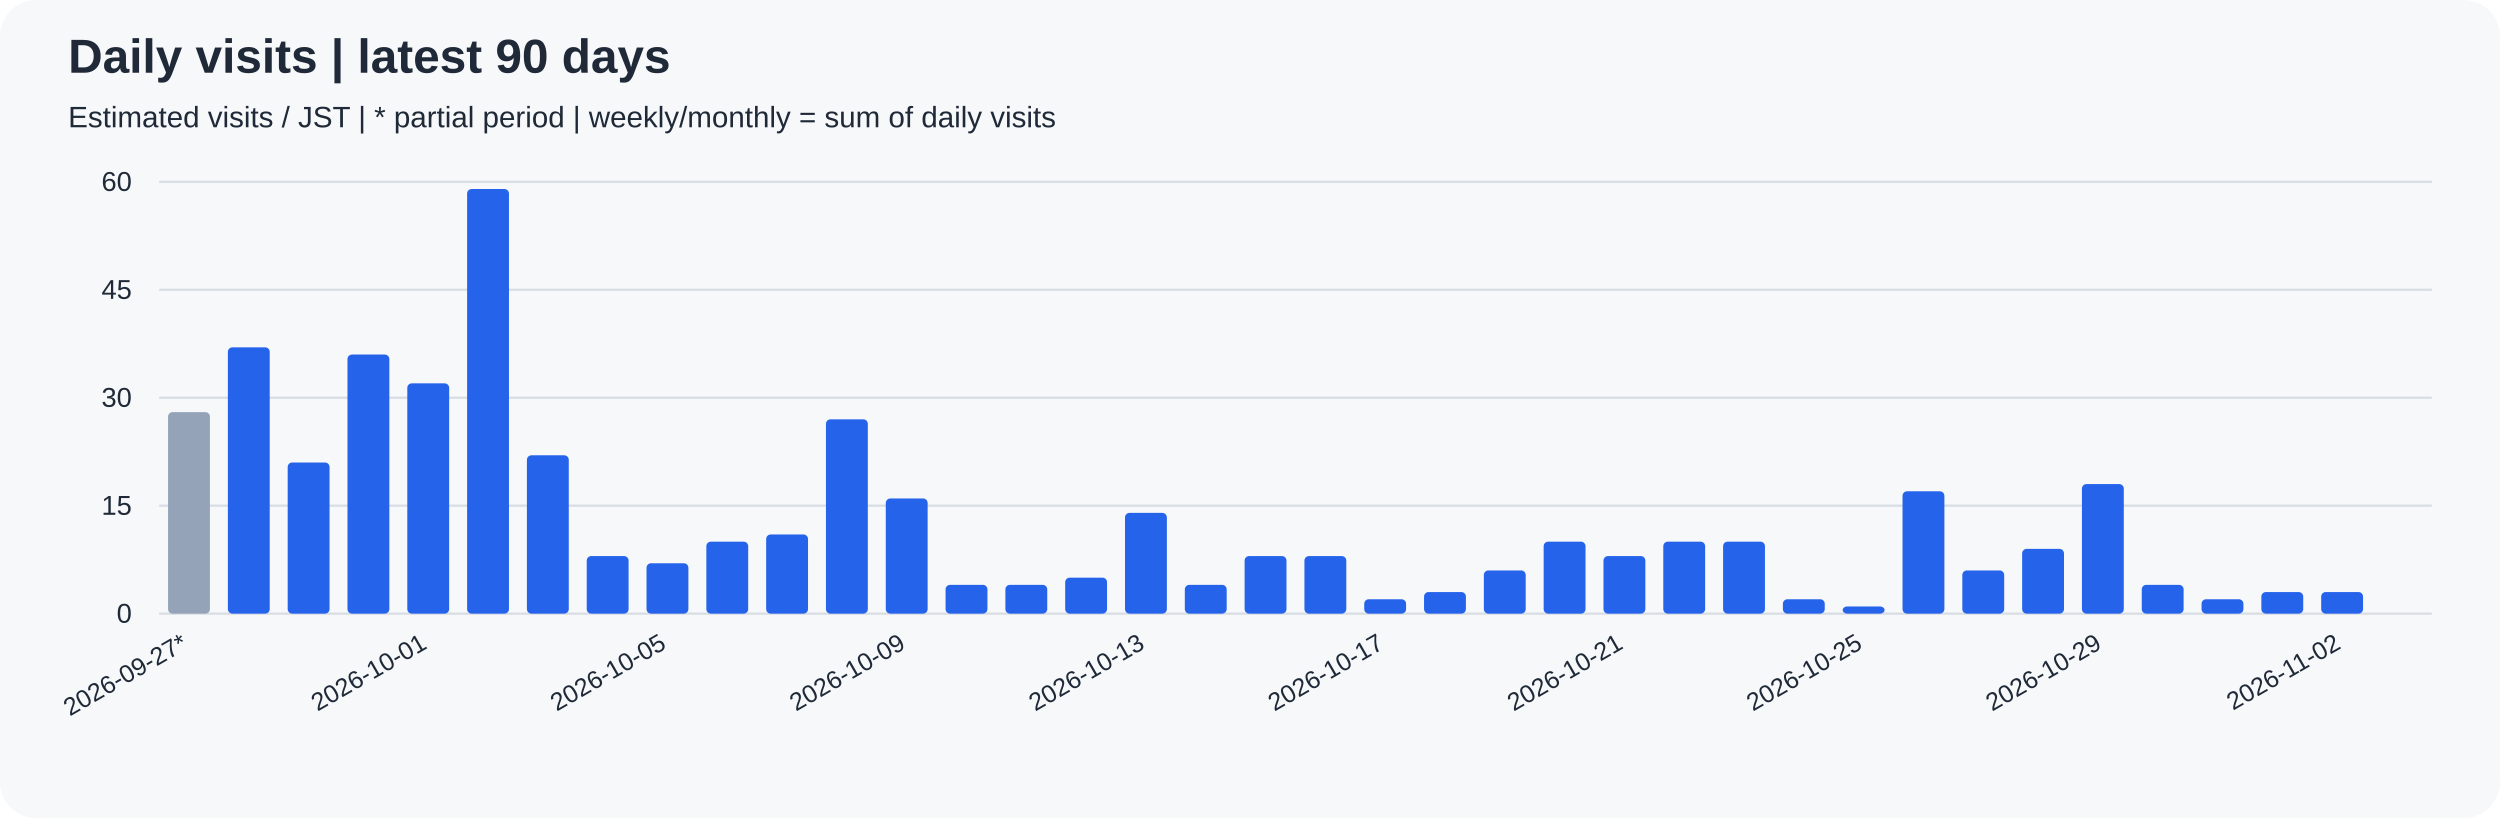
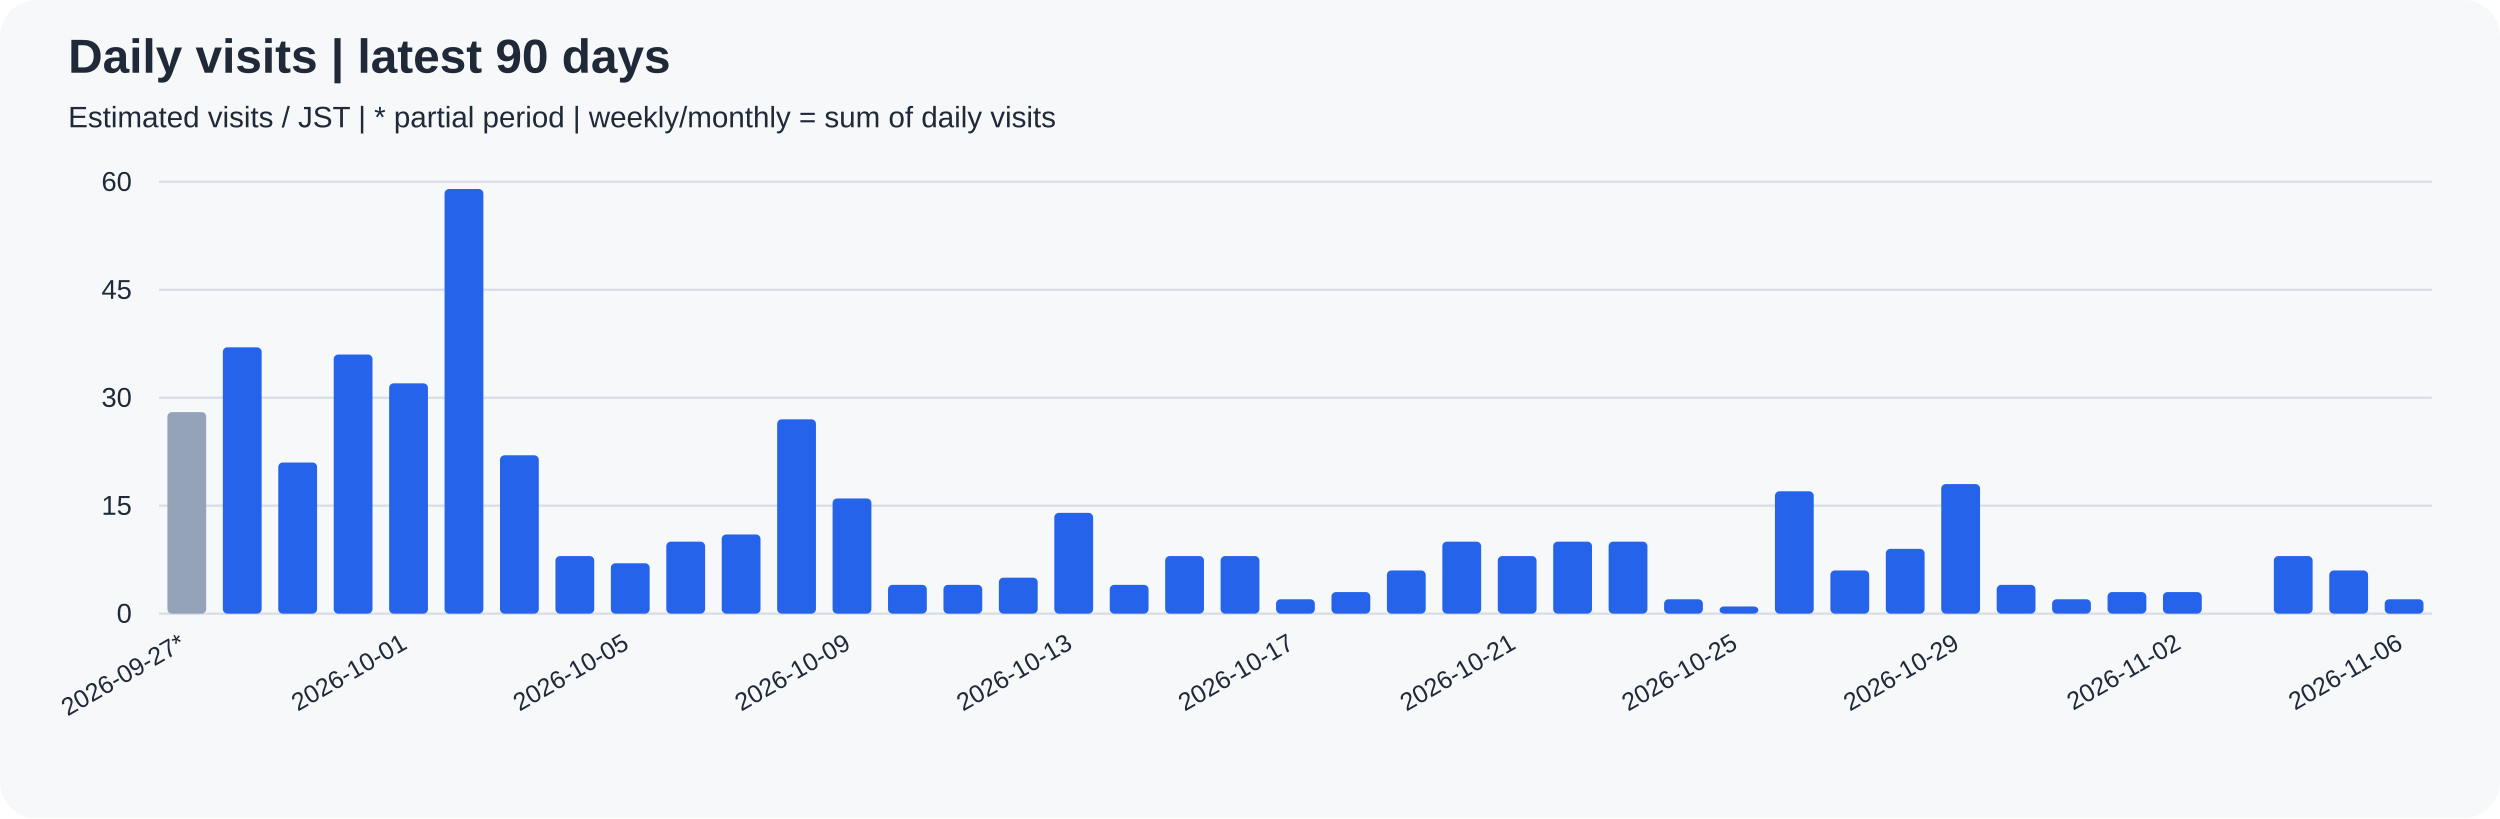
<svg xmlns="http://www.w3.org/2000/svg" width="1100" height="360" viewBox="0 0 1100 360" role="img">
  <rect width="100%" height="100%" rx="16" fill="#f6f8fa" />
  <g font-family="Arial, sans-serif" fill="#1f2937">
    <text x="30" y="32" font-size="21" font-weight="bold">Daily visits | latest 90 days</text>
    <text x="30" y="56" font-size="13">Estimated visits / JST | * partial period | weekly/monthly = sum of daily visits</text>
    <path d="M70 270.0 H1070" stroke="#d8dee4" />
    <text x="58" y="274.0" text-anchor="end" font-size="12">0</text>
    <path d="M70 222.5 H1070" stroke="#d8dee4" />
    <text x="58" y="226.5" text-anchor="end" font-size="12">15</text>
    <path d="M70 175.0 H1070" stroke="#d8dee4" />
    <text x="58" y="179.0" text-anchor="end" font-size="12">30</text>
    <path d="M70 127.5 H1070" stroke="#d8dee4" />
    <text x="58" y="131.5" text-anchor="end" font-size="12">45</text>
    <path d="M70 80.0 H1070" stroke="#d8dee4" />
    <text x="58" y="84.0" text-anchor="end" font-size="12">60</text>
-     <rect x="73.95" y="181.33" width="18.42" height="88.67" rx="2" fill="#94a3b8" />
-     <text transform="translate(83.16,285) rotate(-30)" text-anchor="end" font-size="11">2026-09-27*</text>
-     <rect x="100.26" y="152.83" width="18.42" height="117.17" rx="2" fill="#2563eb" />
-     <rect x="126.58" y="203.50" width="18.42" height="66.50" rx="2" fill="#2563eb" />
-     <rect x="152.89" y="156.00" width="18.42" height="114.00" rx="2" fill="#2563eb" />
-     <rect x="179.21" y="168.67" width="18.42" height="101.33" rx="2" fill="#2563eb" />
-     <text transform="translate(188.42,285) rotate(-30)" text-anchor="end" font-size="11">2026-10-01</text>
-     <rect x="205.53" y="83.17" width="18.42" height="186.83" rx="2" fill="#2563eb" />
-     <rect x="231.84" y="200.33" width="18.42" height="69.67" rx="2" fill="#2563eb" />
-     <rect x="258.16" y="244.67" width="18.42" height="25.33" rx="2" fill="#2563eb" />
-     <rect x="284.47" y="247.83" width="18.42" height="22.17" rx="2" fill="#2563eb" />
-     <text transform="translate(293.68,285) rotate(-30)" text-anchor="end" font-size="11">2026-10-05</text>
-     <rect x="310.79" y="238.33" width="18.42" height="31.67" rx="2" fill="#2563eb" />
-     <rect x="337.11" y="235.17" width="18.42" height="34.83" rx="2" fill="#2563eb" />
-     <rect x="363.42" y="184.50" width="18.42" height="85.50" rx="2" fill="#2563eb" />
-     <rect x="389.74" y="219.33" width="18.42" height="50.67" rx="2" fill="#2563eb" />
-     <text transform="translate(398.95,285) rotate(-30)" text-anchor="end" font-size="11">2026-10-09</text>
-     <rect x="416.05" y="257.33" width="18.42" height="12.67" rx="2" fill="#2563eb" />
-     <rect x="442.37" y="257.33" width="18.42" height="12.67" rx="2" fill="#2563eb" />
-     <rect x="468.68" y="254.17" width="18.42" height="15.83" rx="2" fill="#2563eb" />
-     <rect x="495.00" y="225.67" width="18.42" height="44.33" rx="2" fill="#2563eb" />
-     <text transform="translate(504.21,285) rotate(-30)" text-anchor="end" font-size="11">2026-10-13</text>
-     <rect x="521.32" y="257.33" width="18.42" height="12.67" rx="2" fill="#2563eb" />
-     <rect x="547.63" y="244.67" width="18.42" height="25.33" rx="2" fill="#2563eb" />
-     <rect x="573.95" y="244.67" width="18.42" height="25.33" rx="2" fill="#2563eb" />
-     <rect x="600.26" y="263.67" width="18.42" height="6.33" rx="2" fill="#2563eb" />
-     <text transform="translate(609.47,285) rotate(-30)" text-anchor="end" font-size="11">2026-10-17</text>
-     <rect x="626.58" y="260.50" width="18.42" height="9.50" rx="2" fill="#2563eb" />
-     <rect x="652.89" y="251.00" width="18.42" height="19.00" rx="2" fill="#2563eb" />
-     <rect x="679.21" y="238.33" width="18.42" height="31.67" rx="2" fill="#2563eb" />
-     <rect x="705.53" y="244.67" width="18.42" height="25.33" rx="2" fill="#2563eb" />
-     <text transform="translate(714.74,285) rotate(-30)" text-anchor="end" font-size="11">2026-10-21</text>
-     <rect x="731.84" y="238.33" width="18.42" height="31.67" rx="2" fill="#2563eb" />
-     <rect x="758.16" y="238.33" width="18.42" height="31.67" rx="2" fill="#2563eb" />
-     <rect x="784.47" y="263.67" width="18.42" height="6.33" rx="2" fill="#2563eb" />
-     <rect x="810.79" y="266.83" width="18.42" height="3.17" rx="2" fill="#2563eb" />
-     <text transform="translate(820.00,285) rotate(-30)" text-anchor="end" font-size="11">2026-10-25</text>
-     <rect x="837.11" y="216.17" width="18.42" height="53.83" rx="2" fill="#2563eb" />
-     <rect x="863.42" y="251.00" width="18.42" height="19.00" rx="2" fill="#2563eb" />
-     <rect x="889.74" y="241.50" width="18.42" height="28.50" rx="2" fill="#2563eb" />
-     <rect x="916.05" y="213.00" width="18.42" height="57.00" rx="2" fill="#2563eb" />
-     <text transform="translate(925.26,285) rotate(-30)" text-anchor="end" font-size="11">2026-10-29</text>
-     <rect x="942.37" y="257.33" width="18.42" height="12.67" rx="2" fill="#2563eb" />
-     <rect x="968.68" y="263.67" width="18.42" height="6.33" rx="2" fill="#2563eb" />
-     <rect x="995.00" y="260.50" width="18.42" height="9.50" rx="2" fill="#2563eb" />
-     <rect x="1021.32" y="260.50" width="18.42" height="9.50" rx="2" fill="#2563eb" />
-     <text transform="translate(1030.53,285) rotate(-30)" text-anchor="end" font-size="11">2026-11-02</text>
-     <rect x="1047.63" y="270.00" width="18.42" height="0.00" rx="2" fill="#2563eb" />
+     <rect x="73.66" y="181.33" width="17.07" height="88.67" rx="2" fill="#94a3b8" />
+     <text transform="translate(82.20,285) rotate(-30)" text-anchor="end" font-size="11">2026-09-27*</text>
+     <rect x="98.05" y="152.83" width="17.07" height="117.17" rx="2" fill="#2563eb" />
+     <rect x="122.44" y="203.50" width="17.07" height="66.50" rx="2" fill="#2563eb" />
+     <rect x="146.83" y="156.00" width="17.07" height="114.00" rx="2" fill="#2563eb" />
+     <rect x="171.22" y="168.67" width="17.07" height="101.33" rx="2" fill="#2563eb" />
+     <text transform="translate(179.76,285) rotate(-30)" text-anchor="end" font-size="11">2026-10-01</text>
+     <rect x="195.61" y="83.17" width="17.07" height="186.83" rx="2" fill="#2563eb" />
+     <rect x="220.00" y="200.33" width="17.07" height="69.67" rx="2" fill="#2563eb" />
+     <rect x="244.39" y="244.67" width="17.07" height="25.33" rx="2" fill="#2563eb" />
+     <rect x="268.78" y="247.83" width="17.07" height="22.17" rx="2" fill="#2563eb" />
+     <text transform="translate(277.32,285) rotate(-30)" text-anchor="end" font-size="11">2026-10-05</text>
+     <rect x="293.17" y="238.33" width="17.07" height="31.67" rx="2" fill="#2563eb" />
+     <rect x="317.56" y="235.17" width="17.07" height="34.83" rx="2" fill="#2563eb" />
+     <rect x="341.95" y="184.50" width="17.07" height="85.50" rx="2" fill="#2563eb" />
+     <rect x="366.34" y="219.33" width="17.07" height="50.67" rx="2" fill="#2563eb" />
+     <text transform="translate(374.88,285) rotate(-30)" text-anchor="end" font-size="11">2026-10-09</text>
+     <rect x="390.73" y="257.33" width="17.07" height="12.67" rx="2" fill="#2563eb" />
+     <rect x="415.12" y="257.33" width="17.07" height="12.67" rx="2" fill="#2563eb" />
+     <rect x="439.51" y="254.17" width="17.07" height="15.83" rx="2" fill="#2563eb" />
+     <rect x="463.90" y="225.67" width="17.07" height="44.33" rx="2" fill="#2563eb" />
+     <text transform="translate(472.44,285) rotate(-30)" text-anchor="end" font-size="11">2026-10-13</text>
+     <rect x="488.29" y="257.33" width="17.07" height="12.67" rx="2" fill="#2563eb" />
+     <rect x="512.68" y="244.67" width="17.07" height="25.33" rx="2" fill="#2563eb" />
+     <rect x="537.07" y="244.67" width="17.07" height="25.33" rx="2" fill="#2563eb" />
+     <rect x="561.46" y="263.67" width="17.07" height="6.33" rx="2" fill="#2563eb" />
+     <text transform="translate(570.00,285) rotate(-30)" text-anchor="end" font-size="11">2026-10-17</text>
+     <rect x="585.85" y="260.50" width="17.07" height="9.50" rx="2" fill="#2563eb" />
+     <rect x="610.24" y="251.00" width="17.07" height="19.00" rx="2" fill="#2563eb" />
+     <rect x="634.63" y="238.33" width="17.07" height="31.67" rx="2" fill="#2563eb" />
+     <rect x="659.02" y="244.67" width="17.07" height="25.33" rx="2" fill="#2563eb" />
+     <text transform="translate(667.56,285) rotate(-30)" text-anchor="end" font-size="11">2026-10-21</text>
+     <rect x="683.41" y="238.33" width="17.07" height="31.67" rx="2" fill="#2563eb" />
+     <rect x="707.80" y="238.33" width="17.07" height="31.67" rx="2" fill="#2563eb" />
+     <rect x="732.20" y="263.67" width="17.07" height="6.33" rx="2" fill="#2563eb" />
+     <rect x="756.59" y="266.83" width="17.07" height="3.17" rx="2" fill="#2563eb" />
+     <text transform="translate(765.12,285) rotate(-30)" text-anchor="end" font-size="11">2026-10-25</text>
+     <rect x="780.98" y="216.17" width="17.07" height="53.83" rx="2" fill="#2563eb" />
+     <rect x="805.37" y="251.00" width="17.07" height="19.00" rx="2" fill="#2563eb" />
+     <rect x="829.76" y="241.50" width="17.07" height="28.50" rx="2" fill="#2563eb" />
+     <rect x="854.15" y="213.00" width="17.07" height="57.00" rx="2" fill="#2563eb" />
+     <text transform="translate(862.68,285) rotate(-30)" text-anchor="end" font-size="11">2026-10-29</text>
+     <rect x="878.54" y="257.33" width="17.07" height="12.67" rx="2" fill="#2563eb" />
+     <rect x="902.93" y="263.67" width="17.07" height="6.33" rx="2" fill="#2563eb" />
+     <rect x="927.32" y="260.50" width="17.07" height="9.50" rx="2" fill="#2563eb" />
+     <rect x="951.71" y="260.50" width="17.07" height="9.50" rx="2" fill="#2563eb" />
+     <text transform="translate(960.24,285) rotate(-30)" text-anchor="end" font-size="11">2026-11-02</text>
+     <rect x="976.10" y="270.00" width="17.07" height="0.00" rx="2" fill="#2563eb" />
+     <rect x="1000.49" y="244.67" width="17.07" height="25.33" rx="2" fill="#2563eb" />
+     <rect x="1024.88" y="251.00" width="17.07" height="19.00" rx="2" fill="#2563eb" />
+     <rect x="1049.27" y="263.67" width="17.07" height="6.33" rx="2" fill="#2563eb" />
+     <text transform="translate(1057.80,285) rotate(-30)" text-anchor="end" font-size="11">2026-11-06</text>
  </g>
</svg>
